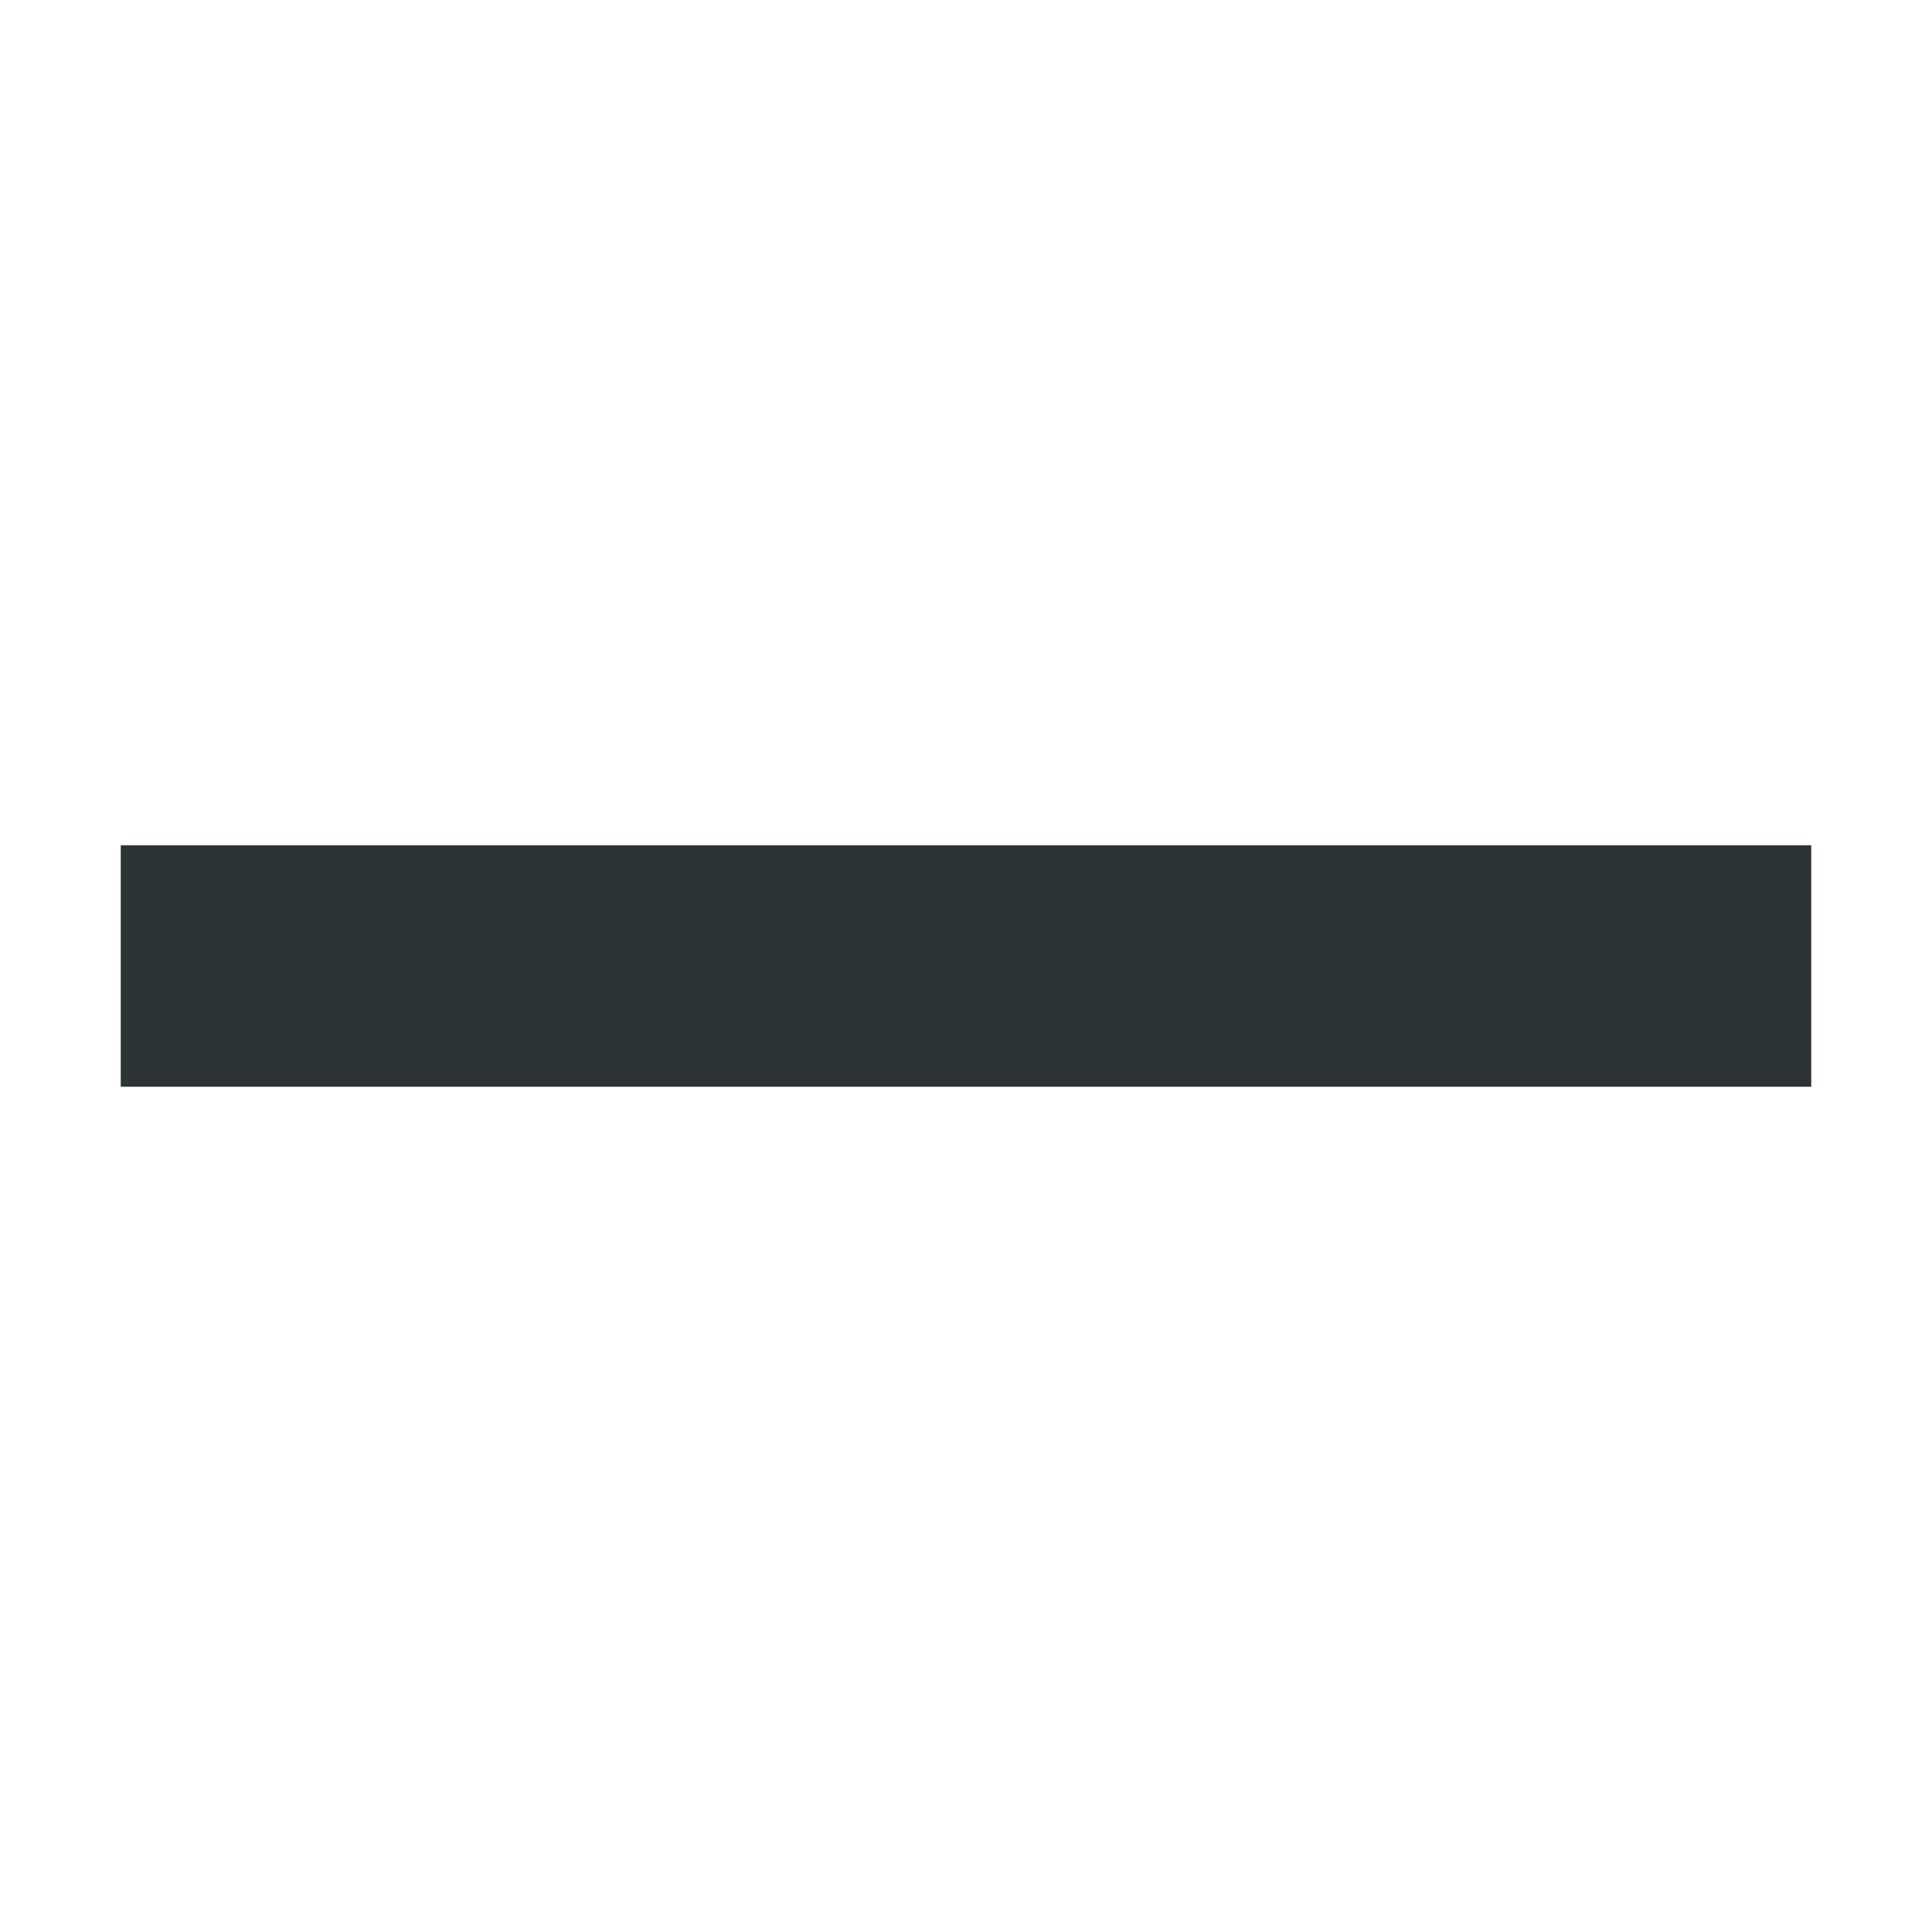
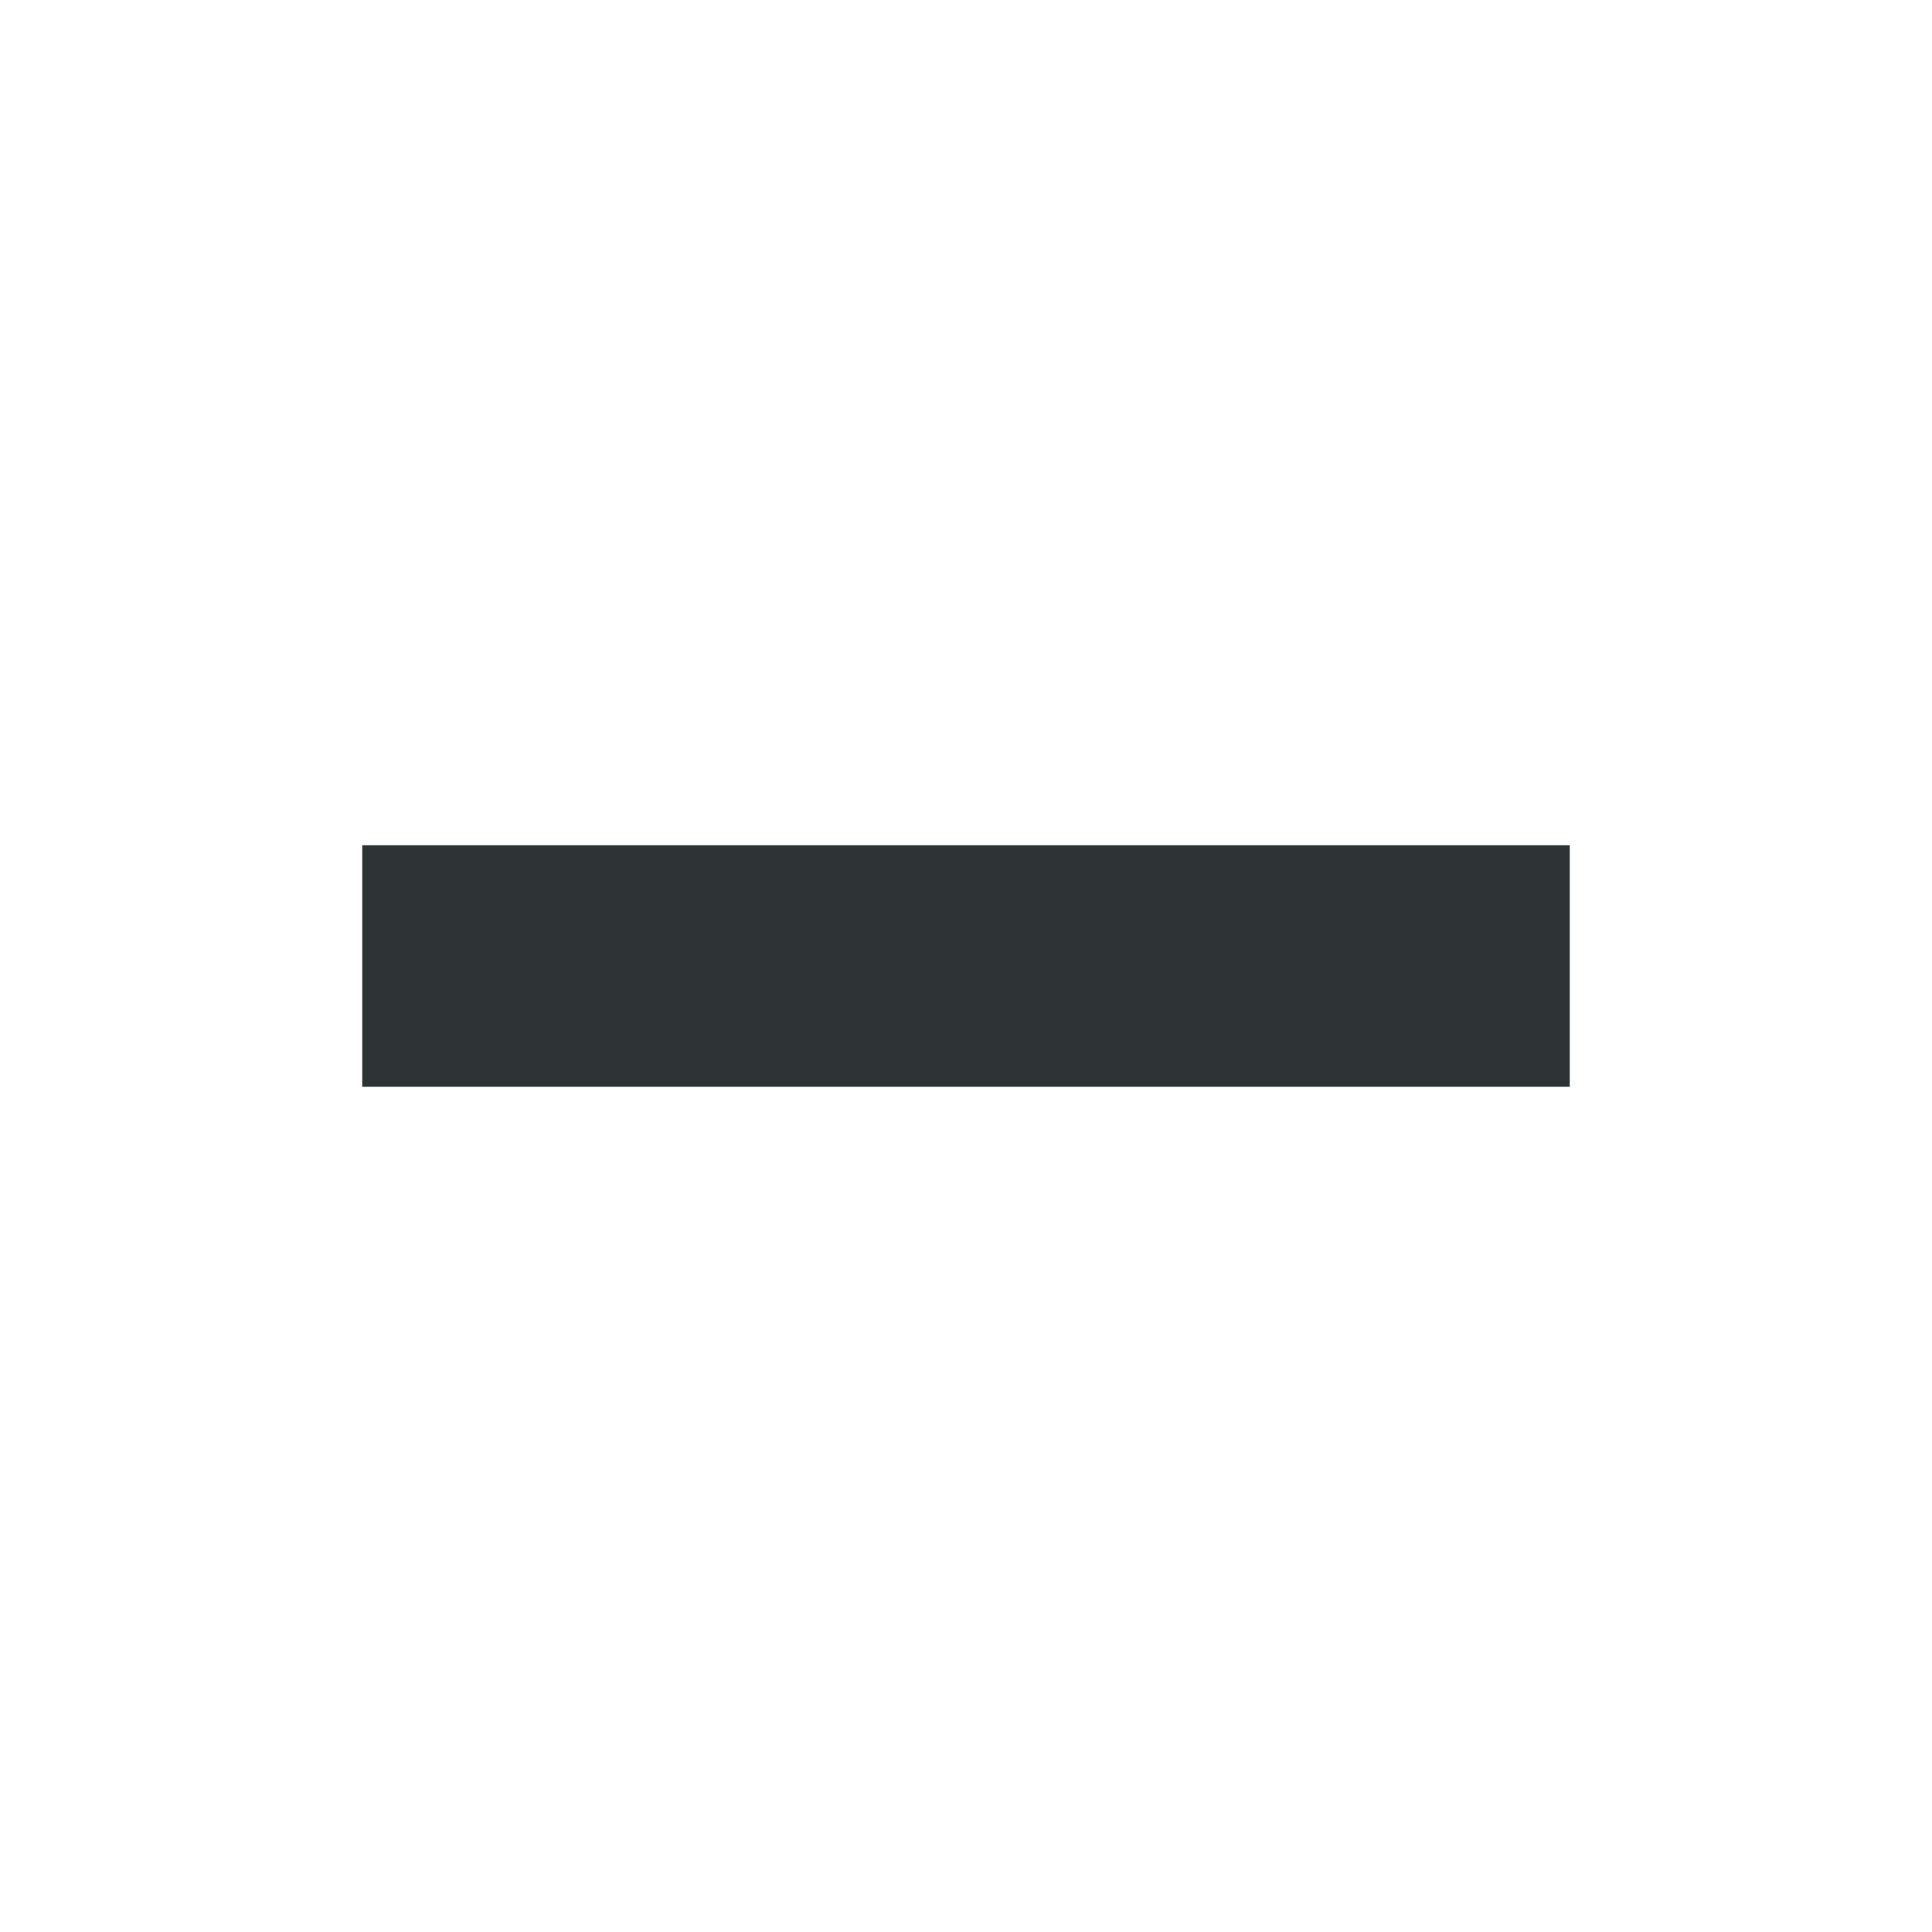
<svg xmlns="http://www.w3.org/2000/svg" height="16px" viewBox="0 0 16 16" width="16px">
-   <path d="m 1 7 h 14 v 2 h -14 z m 0 0" fill="#2e3436" />
+   <path d="m 3 7 h 10 v 2 h -10 z m 0 0" fill="#2e3436" />
</svg>
